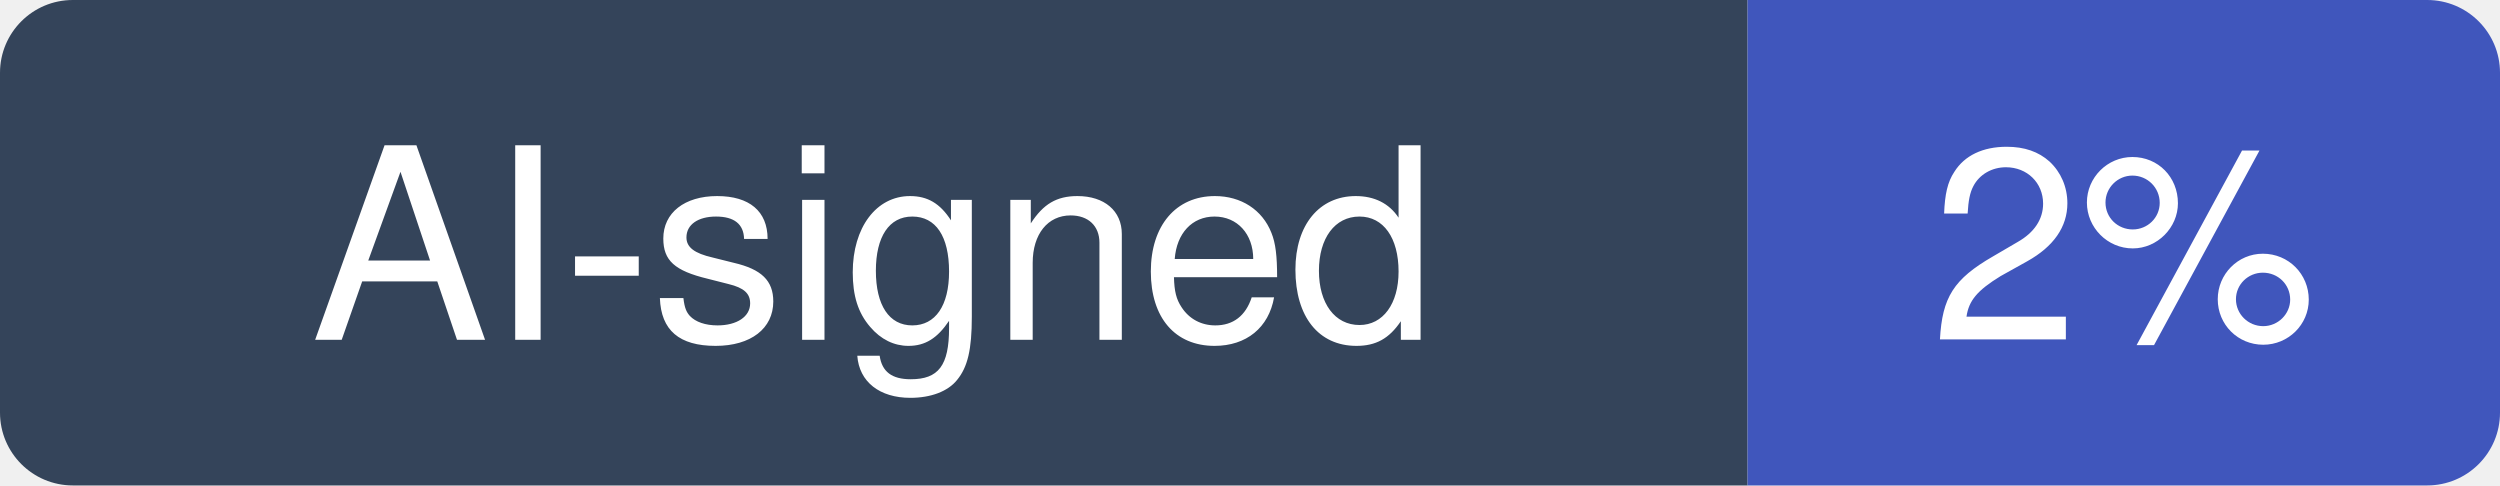
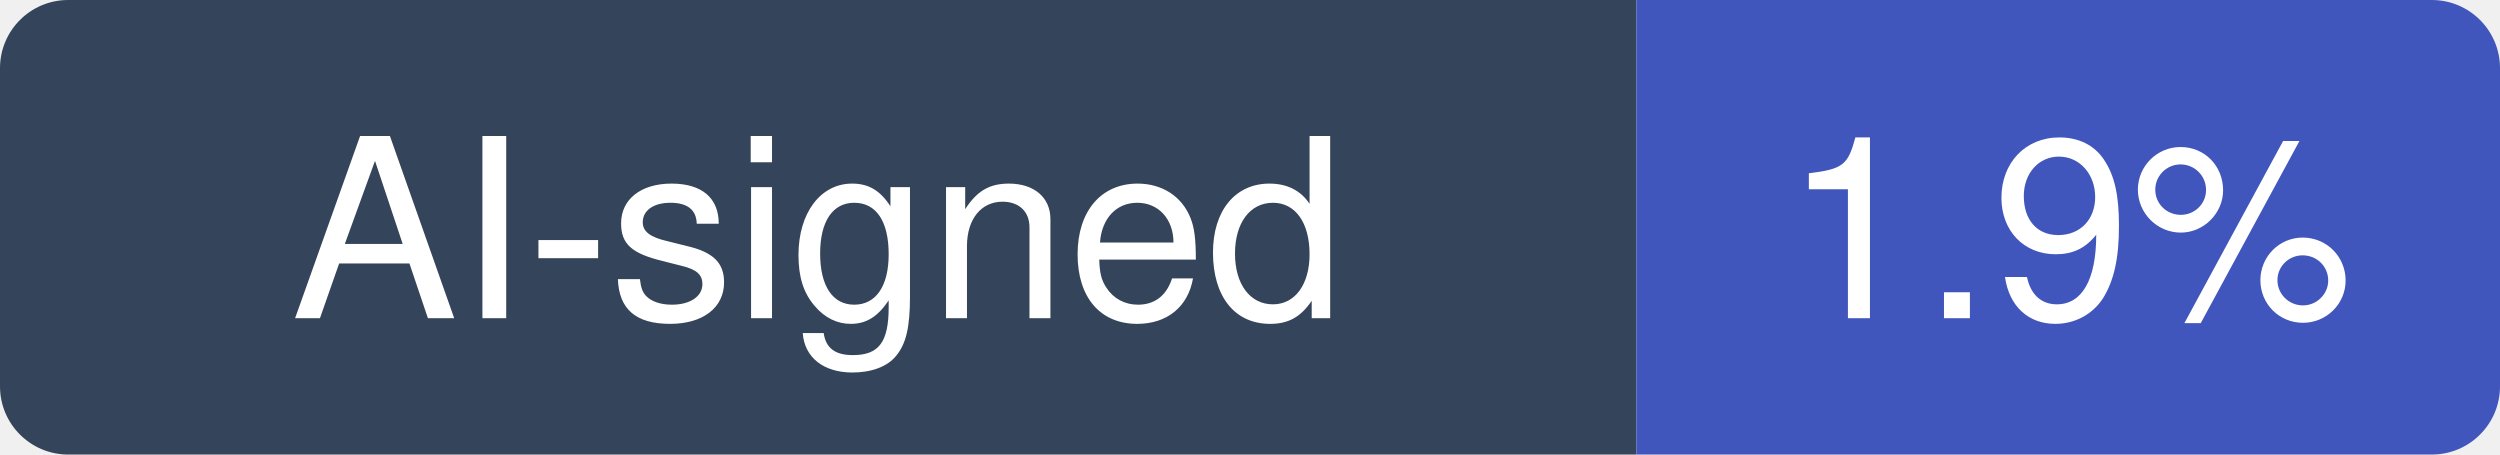
- <svg xmlns="http://www.w3.org/2000/svg" width="103" height="20" viewBox="0 0 103 20" role="img" aria-label="AI-signed: 2% of recent commits in junegunn/fzf">
+ <svg xmlns="http://www.w3.org/2000/svg" width="110" height="20" viewBox="0 0 110 20" role="img" aria-label="AI-signed: 1.9% of recent commits in junegunn/fzf">
  <clipPath id="hm-r">
-     <rect width="103" height="20" rx="3" />
+     <rect width="110" height="20" rx="3" />
  </clipPath>
  <g clip-path="url(#hm-r)">
    <rect width="72" height="20" fill="#34445A" />
-     <rect x="72" width="31" height="20" fill="#4056BC" />
+     <rect x="72" width="38" height="20" fill="#4056BC" />
  </g>
  <g fill="#fff" text-anchor="middle" font-family="Verdana, -apple-system, BlinkMacSystemFont, Segoe UI, Helvetica, Arial, Fira Sans, sans-serif" font-size="11">
    <text x="36" y="14">AI-signed</text>
-     <text x="87.5" y="14">2%</text>
+     <text x="91" y="14">1.9%</text>
  </g>
</svg>
